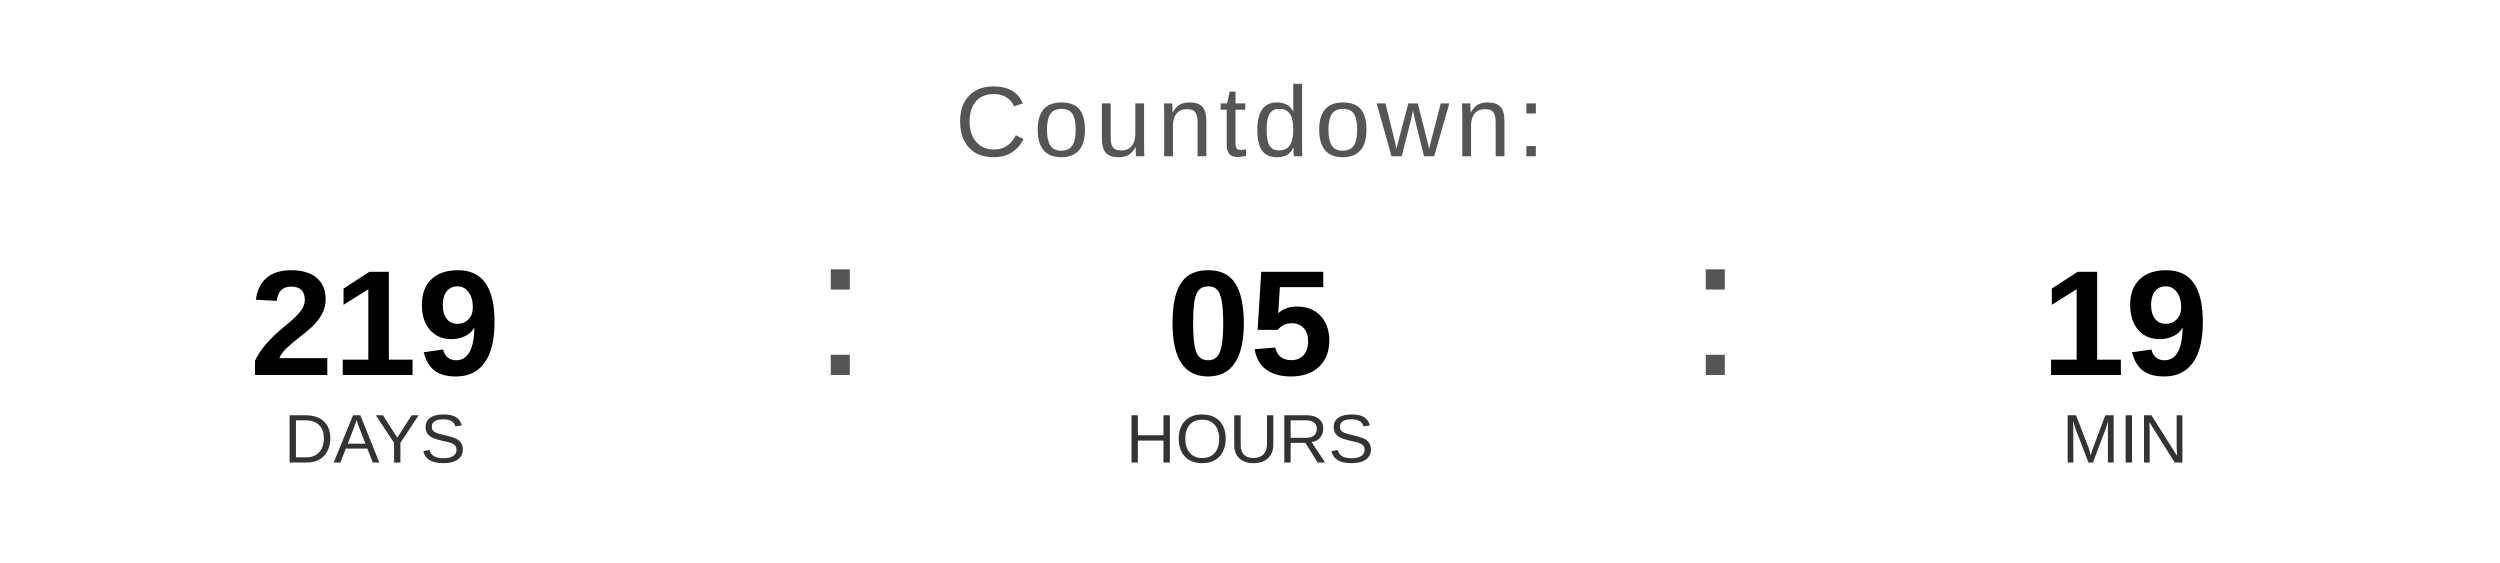
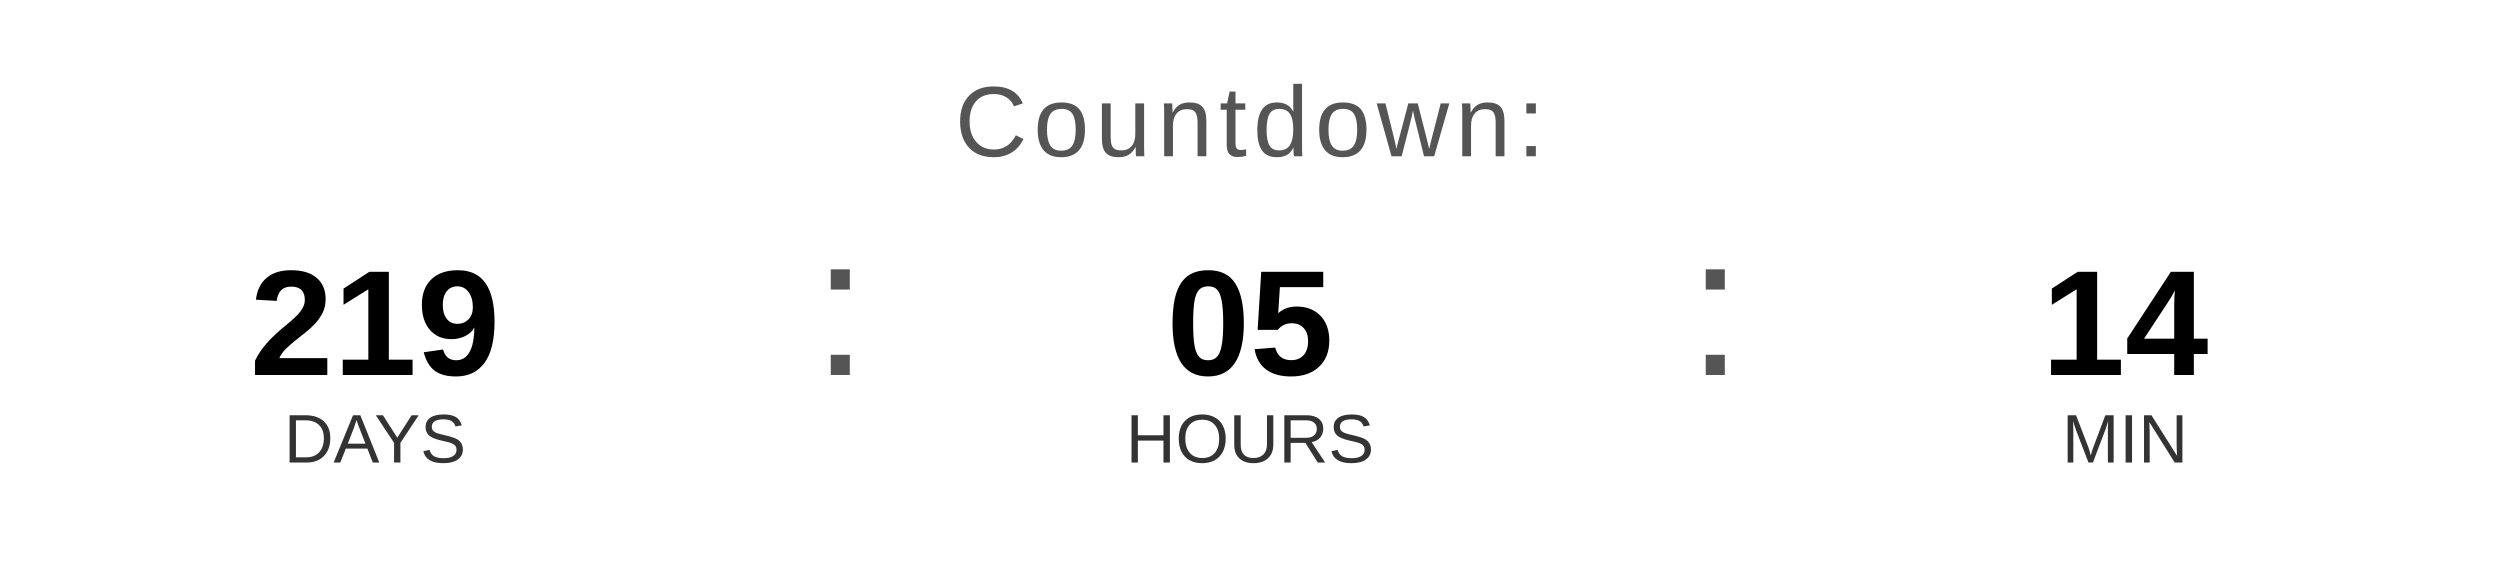
<svg xmlns="http://www.w3.org/2000/svg" width="400" height="90" viewBox="0 0 400 90">
  <text x="200" y="25" font-family="Arial, Helvetica, sans-serif" font-size="16" fill="#555555" text-anchor="middle" letter-spacing="1">
    Countdown:
  </text>
  <text x="60" y="60" font-family="Arial, Helvetica, sans-serif" font-size="24" font-weight="bold" fill="#000000" text-anchor="middle">219</text>
  <text x="60" y="74" font-family="Arial, Helvetica, sans-serif" font-size="11" fill="#333333" text-anchor="middle">DAYS</text>
  <text x="130" y="60" font-family="Arial, sans-serif" font-size="32" fill="#555555">:</text>
  <text x="200" y="60" font-family="Arial, Helvetica, sans-serif" font-size="24" font-weight="bold" fill="#000000" text-anchor="middle">05</text>
  <text x="200" y="74" font-family="Arial, Helvetica, sans-serif" font-size="11" fill="#333333" text-anchor="middle">HOURS</text>
  <text x="270" y="60" font-family="Arial, sans-serif" font-size="32" fill="#555555">:</text>
-   <text x="340" y="60" font-family="Arial, Helvetica, sans-serif" font-size="24" font-weight="bold" fill="#000000" text-anchor="middle">19</text>
+   <text x="340" y="60" font-family="Arial, Helvetica, sans-serif" font-size="24" font-weight="bold" fill="#000000" text-anchor="middle">14</text>
  <text x="340" y="74" font-family="Arial, Helvetica, sans-serif" font-size="11" fill="#333333" text-anchor="middle">MIN</text>
</svg>
